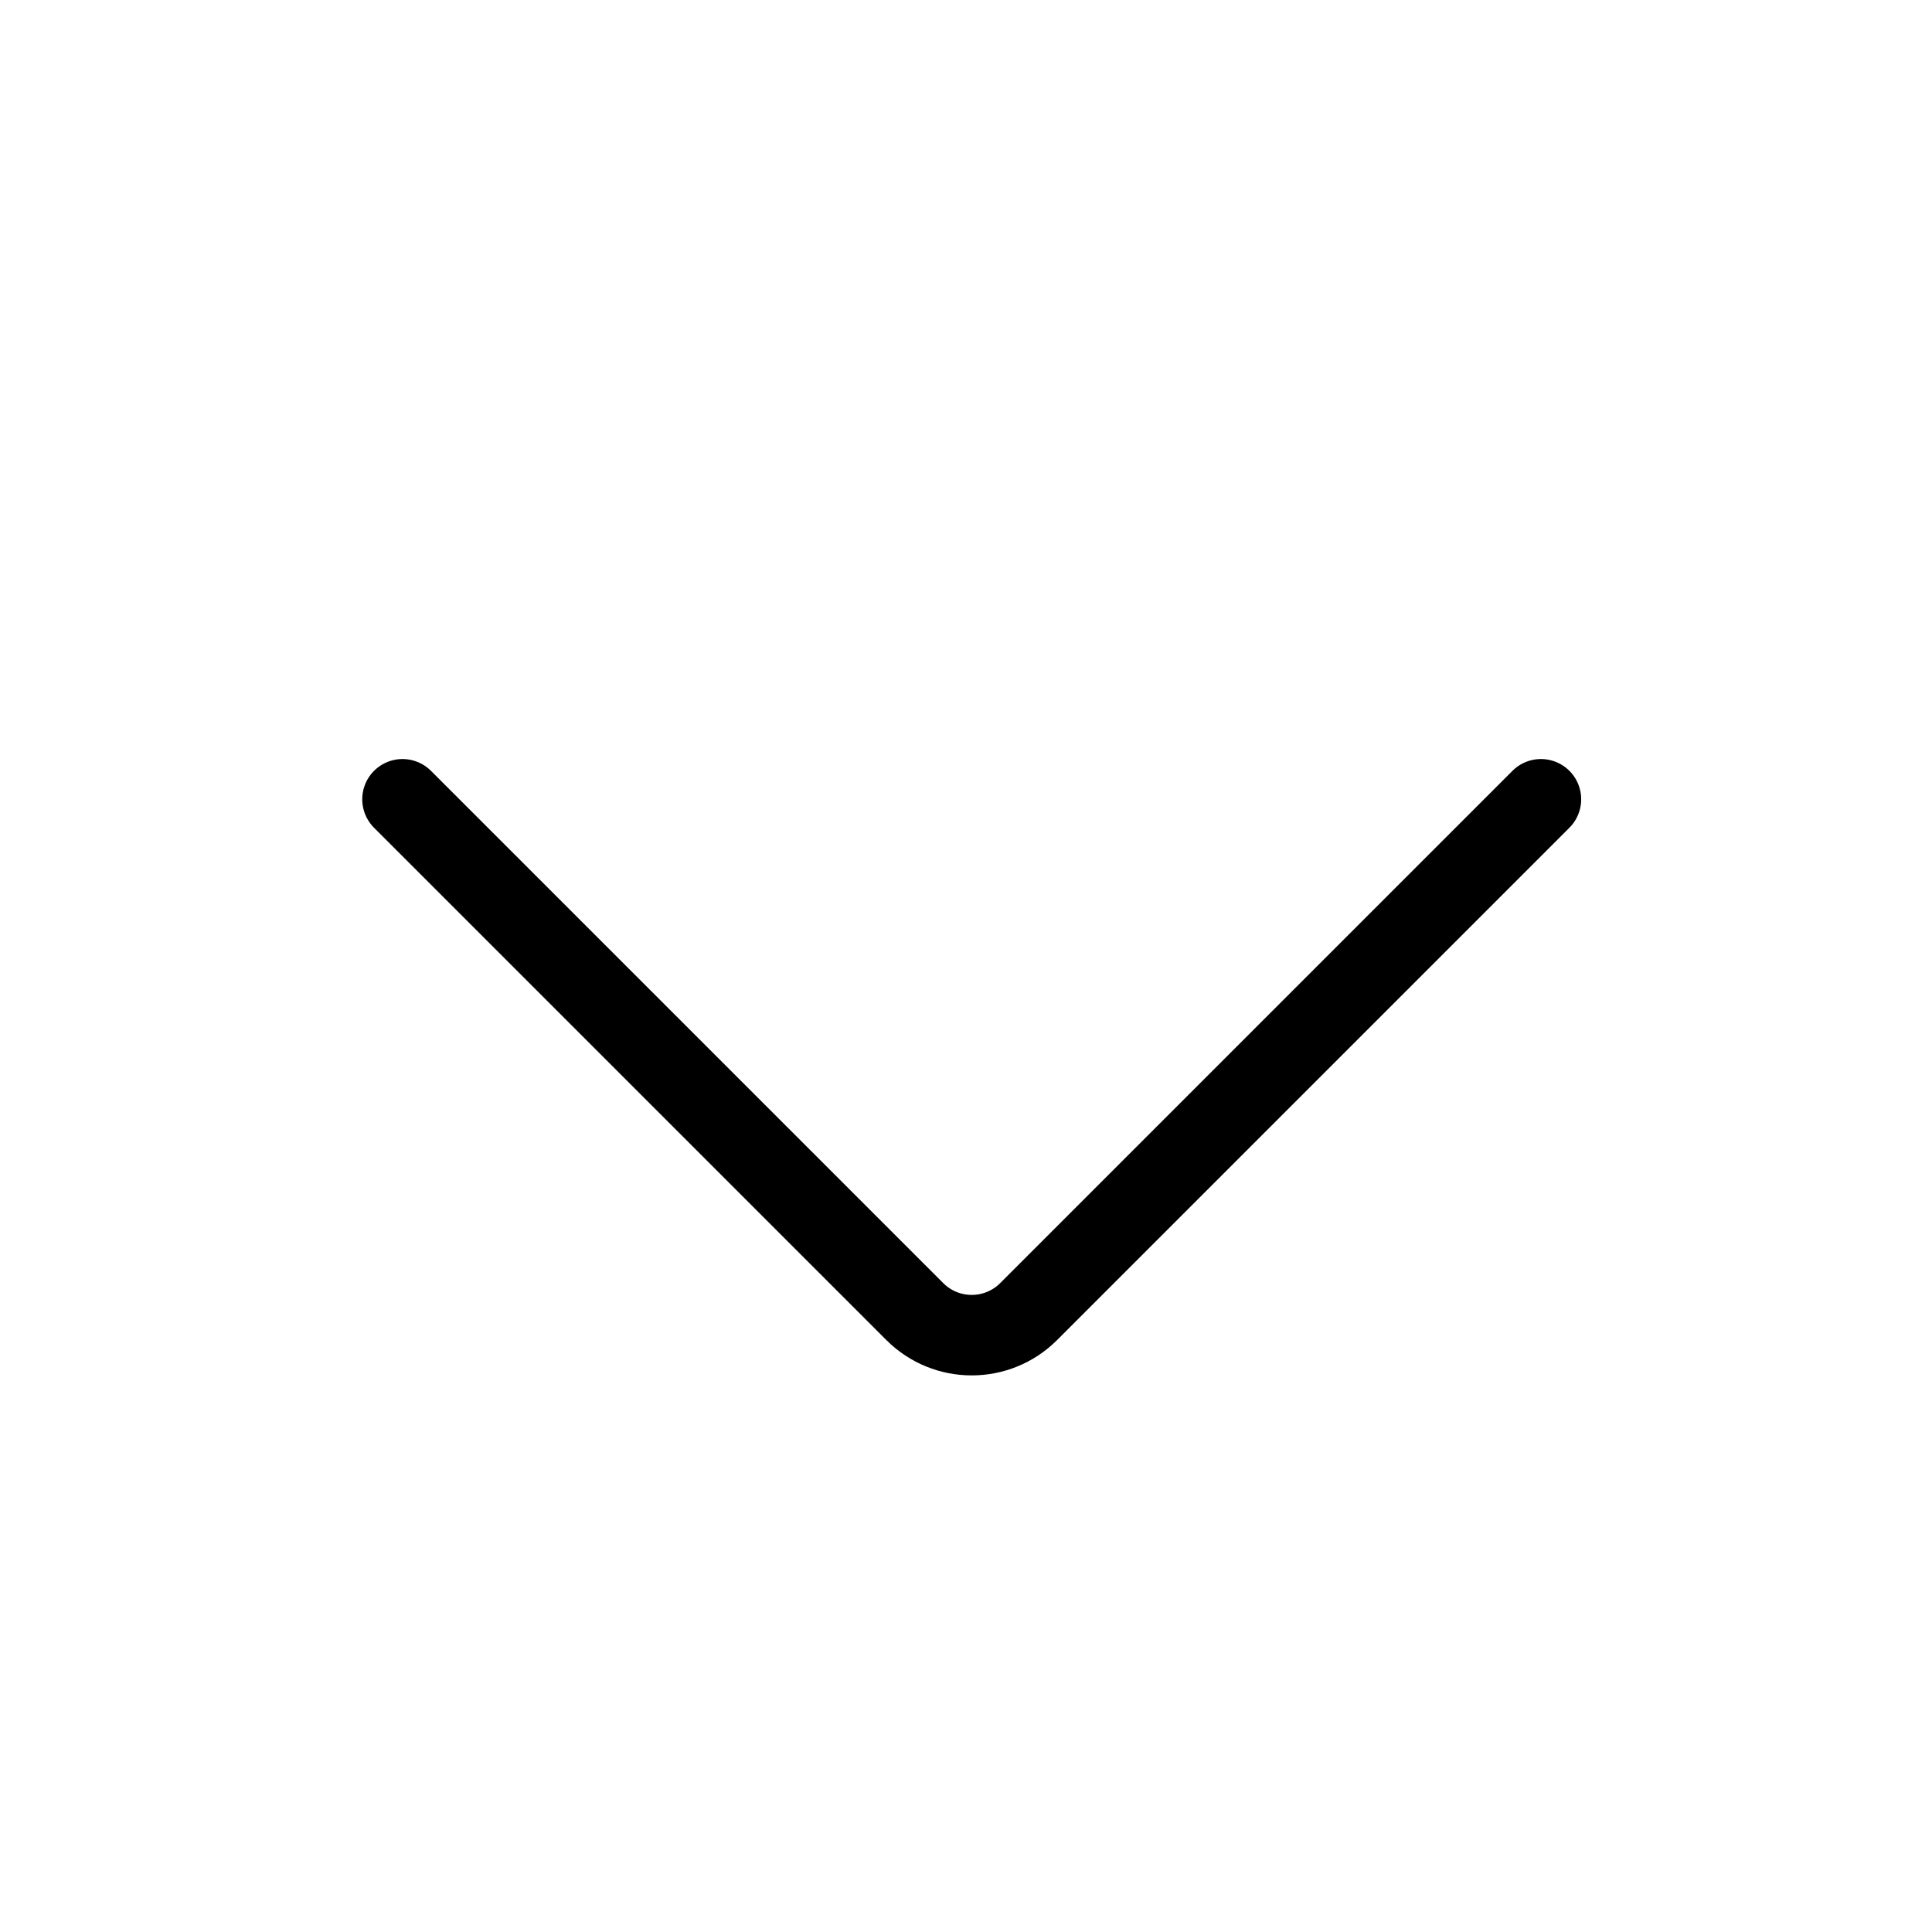
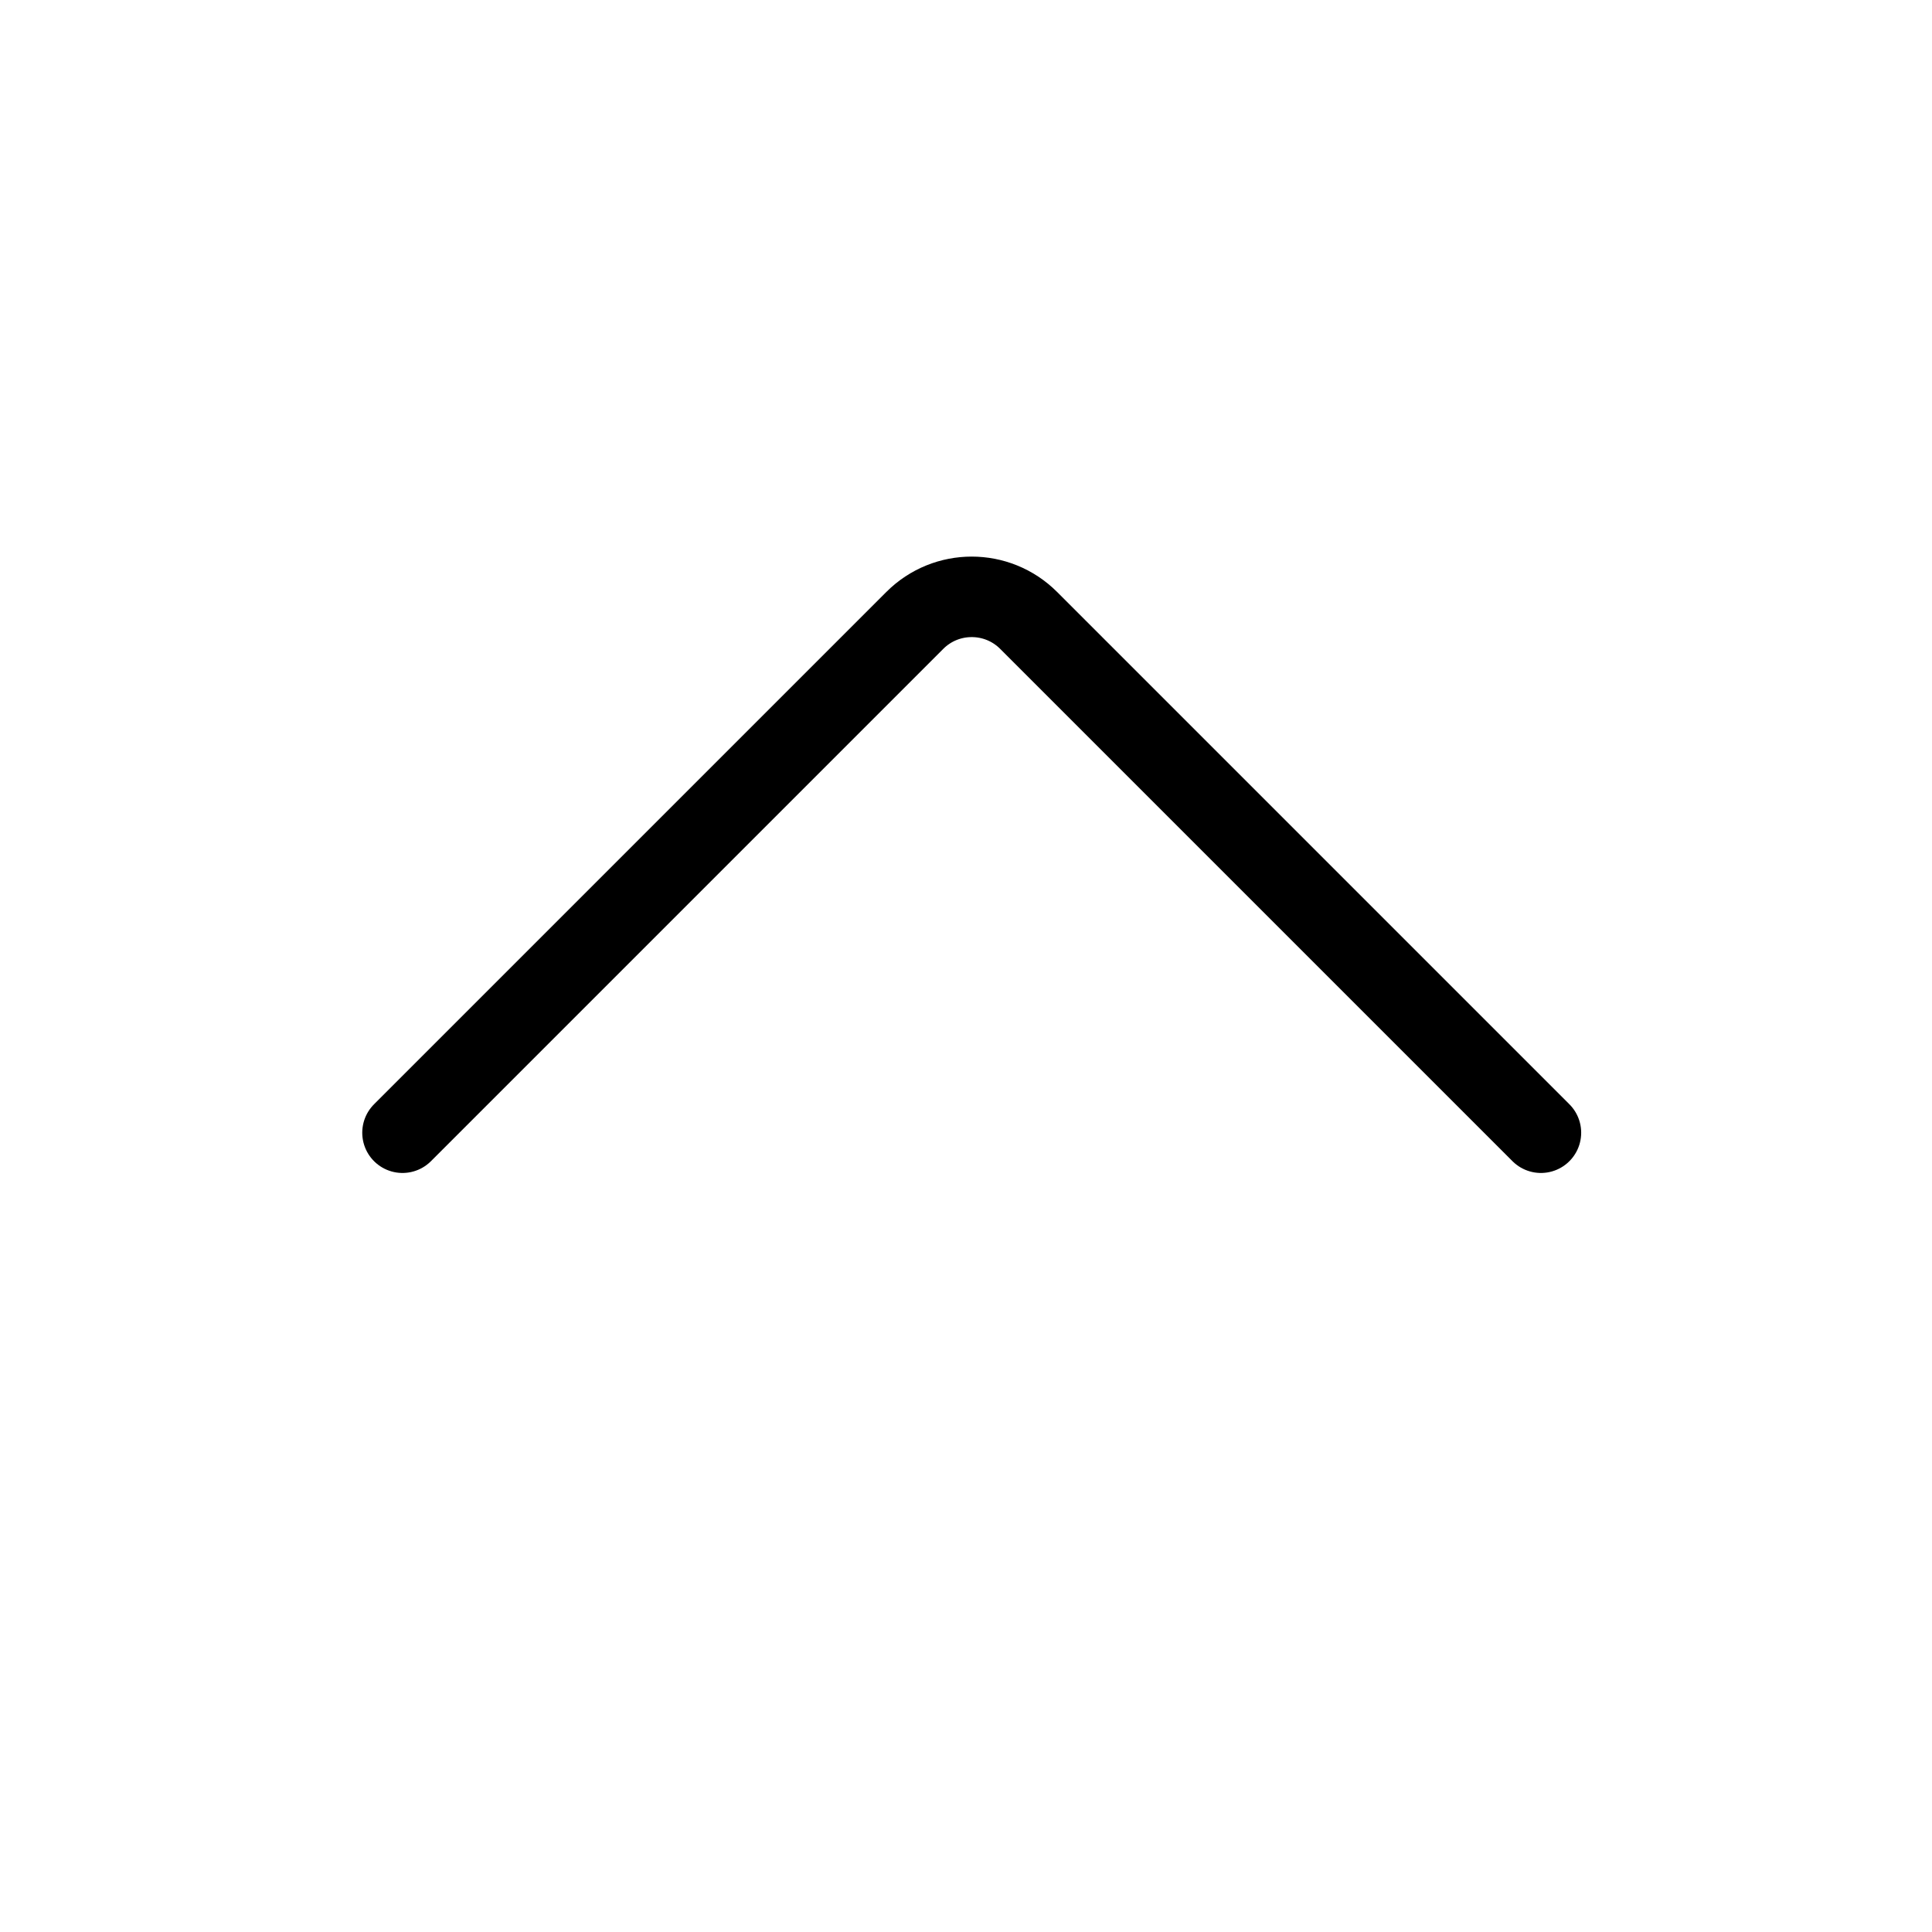
<svg xmlns="http://www.w3.org/2000/svg" fill="none" viewBox="0 0 24 24" stroke="currentColor">
-   <path stroke-linecap="round" d="M5 9.929l6.364 6.364a1 1 0 001.414 0l6.364-6.364" />
+   <path stroke-linecap="round" d="M5 14.071l6.364-6.364a1 1 0 011.414 0l6.364 6.364" />
</svg>
